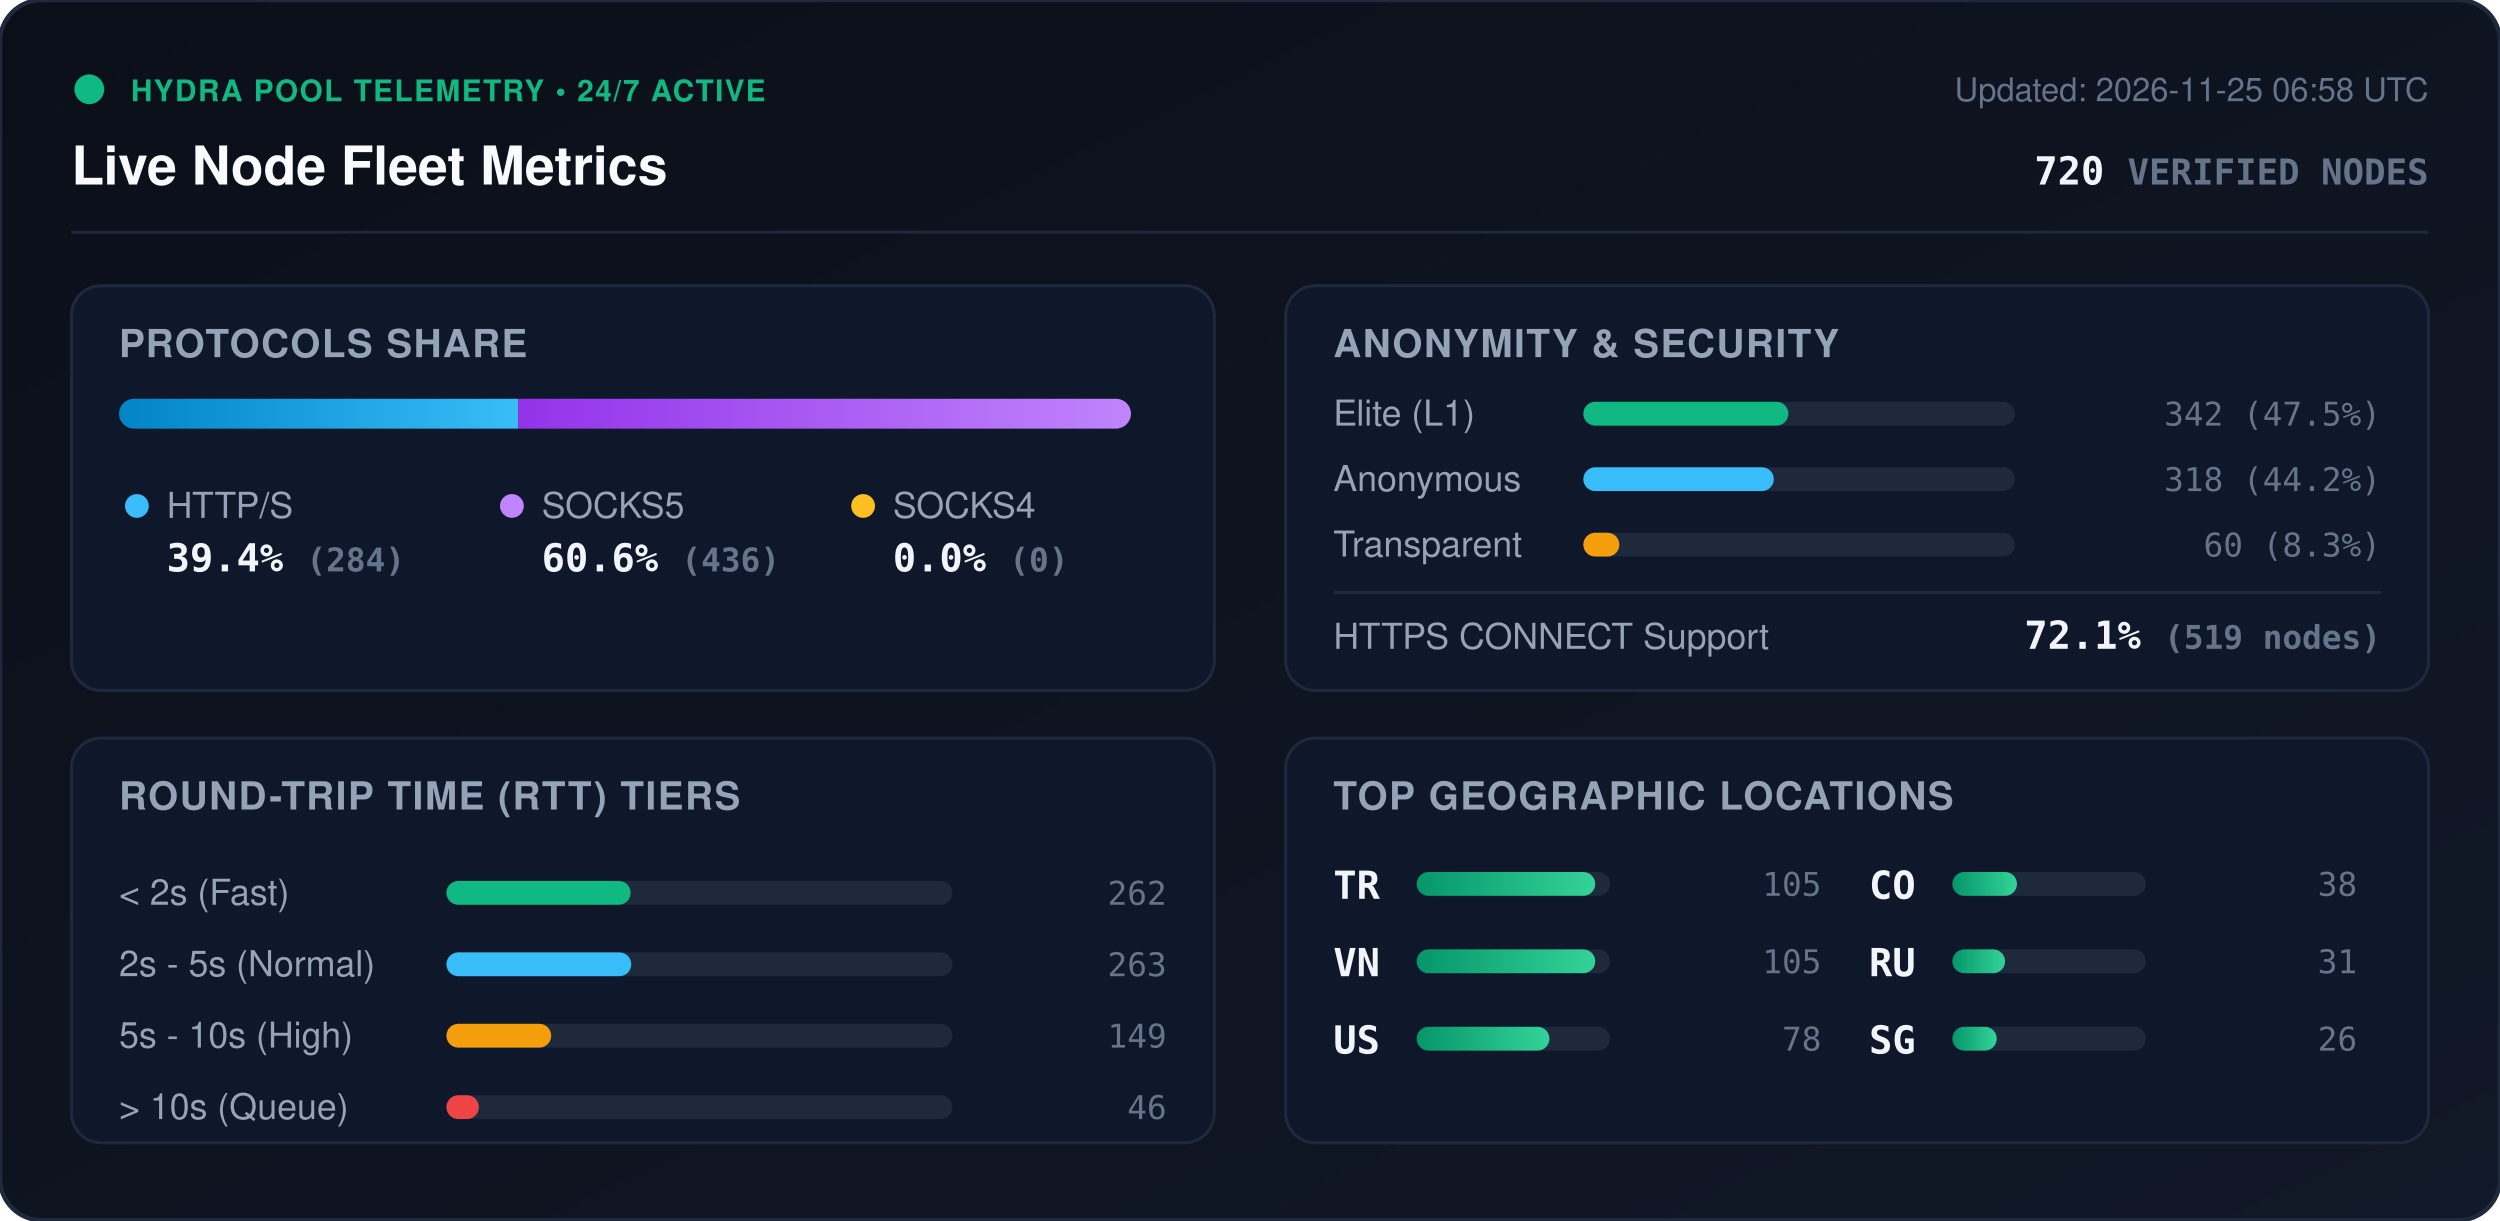
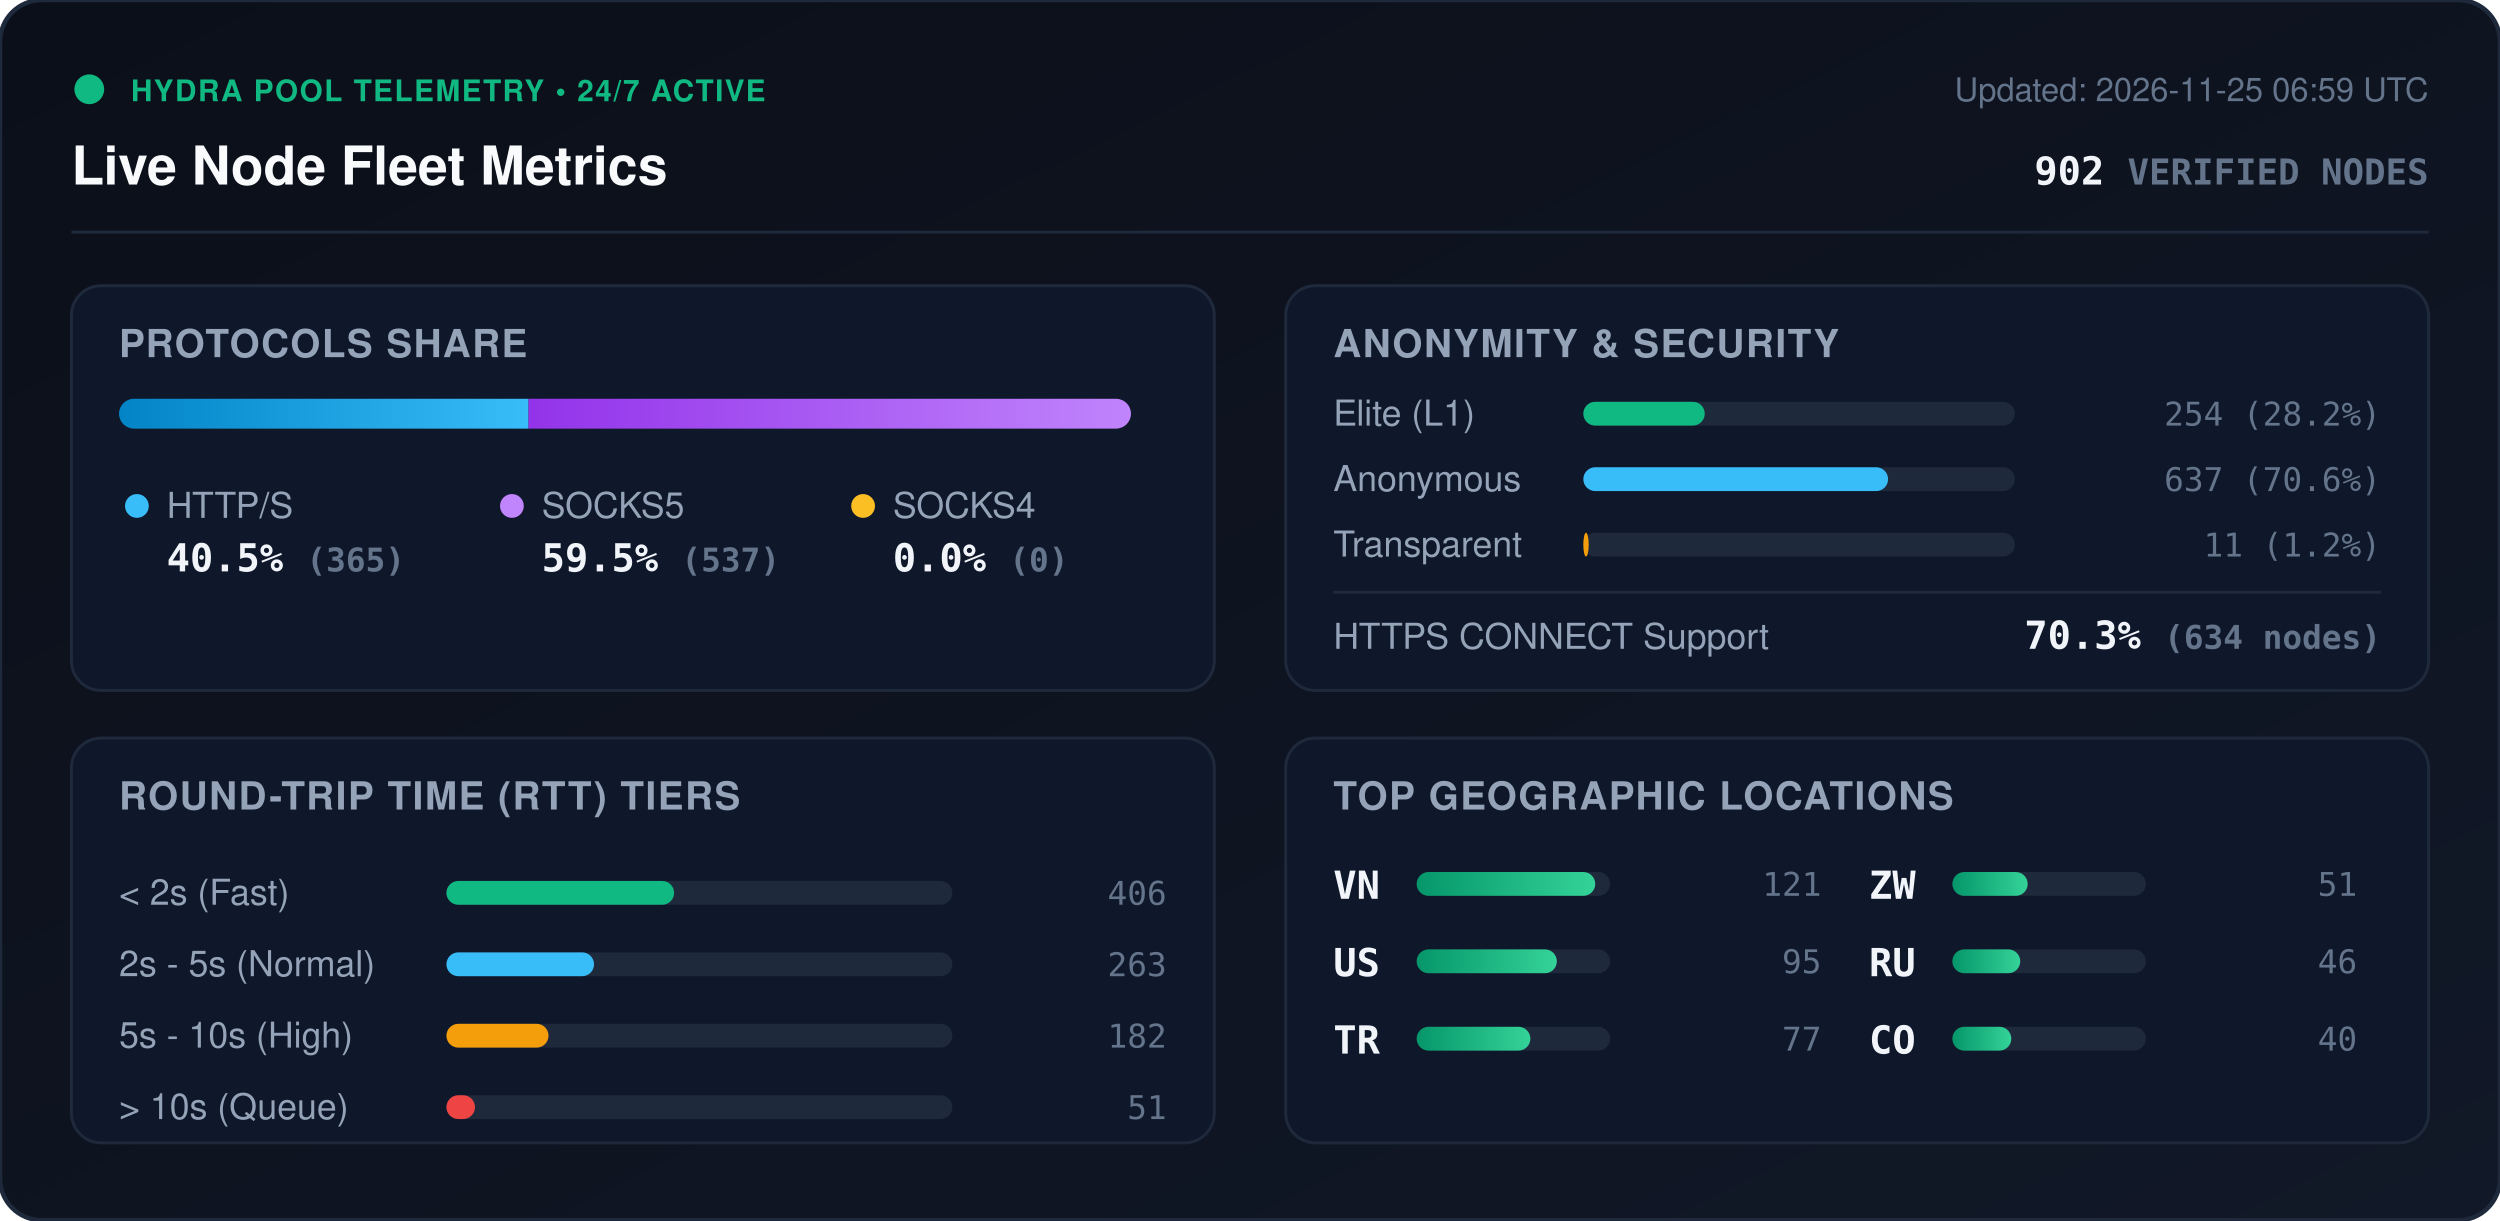
<svg xmlns="http://www.w3.org/2000/svg" viewBox="0 0 840 410" width="840" height="410" style="max-width: 100%; height: auto;">
  <defs>
    <linearGradient id="bg" x1="0%" y1="0%" x2="100%" y2="100%">
      <stop offset="0%" stop-color="#0b0f19" />
      <stop offset="100%" stop-color="#111827" />
    </linearGradient>
    <linearGradient id="bar-http" x1="0%" y1="0%" x2="100%" y2="0%">
      <stop offset="0%" stop-color="#0284c7" />
      <stop offset="100%" stop-color="#38bdf8" />
    </linearGradient>
    <linearGradient id="bar-socks5" x1="0%" y1="0%" x2="100%" y2="0%">
      <stop offset="0%" stop-color="#9333ea" />
      <stop offset="100%" stop-color="#c084fc" />
    </linearGradient>
    <linearGradient id="bar-socks4" x1="0%" y1="0%" x2="100%" y2="0%">
      <stop offset="0%" stop-color="#d97706" />
      <stop offset="100%" stop-color="#fbbf24" />
    </linearGradient>
    <linearGradient id="bar-green" x1="0%" y1="0%" x2="100%" y2="0%">
      <stop offset="0%" stop-color="#059669" />
      <stop offset="100%" stop-color="#34d399" />
    </linearGradient>
    <clipPath id="prog-track-clip">
      <rect width="340.0" height="10" rx="5" />
    </clipPath>
    <style>
      .title { font: 700 18px -apple-system, BlinkMacSystemFont, 'Segoe UI', Helvetica, Arial, sans-serif; fill: #f8fafc; }
      .sub { font: 500 11px -apple-system, BlinkMacSystemFont, 'Segoe UI', Helvetica, Arial, sans-serif; fill: #64748b; }
      .section-hdr { font: 600 13px -apple-system, BlinkMacSystemFont, 'Segoe UI', Helvetica, Arial, sans-serif; fill: #94a3b8; letter-spacing: 0.5px; }
      .metric-val { font: 700 13px -apple-system, BlinkMacSystemFont, 'Segoe UI', Helvetica, Arial, sans-serif; fill: #f1f5f9; }
      .metric-lbl { font: 500 12px -apple-system, BlinkMacSystemFont, 'Segoe UI', Helvetica, Arial, sans-serif; fill: #94a3b8; }
      .badge-txt { font: 700 10px -apple-system, BlinkMacSystemFont, 'Segoe UI', Helvetica, Arial, sans-serif; fill: #10b981; letter-spacing: 0.5px; }
      .mono { font-family: ui-monospace, SFMono-Regular, Menlo, Monaco, Consolas, monospace; }
      .pulse { animation: beacon 2s infinite ease-in-out; }
      @keyframes beacon { 0%, 100% { opacity: 1; } 50% { opacity: 0.35; } }
    </style>
  </defs>
  <rect width="840" height="410" rx="14" fill="url(#bg)" stroke="#1e293b" stroke-width="1.5" />
  <g transform="translate(24, 24)">
    <circle cx="6" cy="6" r="5" fill="#10b981" class="pulse" />
    <text x="20" y="10" class="badge-txt">HYDRA POOL TELEMETRY • 24/7 ACTIVE</text>
    <text x="0" y="38" class="title">Live Node Fleet Metrics</text>
-     <text x="792" y="10" text-anchor="end" class="sub">Updated: 2026-11-25 06:58 UTC</text>
-     <text x="792" y="38" text-anchor="end" class="metric-val mono" fill="#38bdf8">720 <tspan font-size="12" fill="#64748b">VERIFIED NODES</tspan>
+     <text x="792" y="10" text-anchor="end" class="sub">Updated: 2026-11-25 06:59 UTC</text>
+     <text x="792" y="38" text-anchor="end" class="metric-val mono" fill="#38bdf8">902 <tspan font-size="12" fill="#64748b">VERIFIED NODES</tspan>
    </text>
  </g>
  <line x1="24" y1="78" x2="816" y2="78" stroke="#1e293b" stroke-width="1" />
  <g transform="translate(24, 96)">
    <rect width="384" height="136" rx="10" fill="#0f172a" stroke="#1e293b" />
    <text x="16" y="24" class="section-hdr">PROTOCOLS SHARE</text>
    <g transform="translate(16, 38)">
      <rect width="340.0" height="10" rx="5" fill="#1e293b" />
      <g clip-path="url(#prog-track-clip)">
-         <rect x="0" width="134.1" height="10" fill="url(#bar-http)" />
-         <rect x="134.1" width="205.9" height="10" fill="url(#bar-socks5)" />
+         <rect x="0" width="137.6" height="10" fill="url(#bar-http)" />
+         <rect x="137.6" width="202.4" height="10" fill="url(#bar-socks5)" />
        <rect x="340.0" width="0.0" height="10" fill="url(#bar-socks4)" />
      </g>
    </g>
    <g transform="translate(16, 68)">
      <circle cx="6" cy="6" r="4" fill="#38bdf8" />
      <text x="16" y="10" class="metric-lbl">HTTP/S</text>
-       <text x="16" y="28" class="metric-val mono">39.4% <tspan font-size="11" fill="#64748b">(284)</tspan>
+       <text x="16" y="28" class="metric-val mono">40.5% <tspan font-size="11" fill="#64748b">(365)</tspan>
      </text>
      <circle cx="132" cy="6" r="4" fill="#c084fc" />
      <text x="142" y="10" class="metric-lbl">SOCKS5</text>
-       <text x="142" y="28" class="metric-val mono">60.6% <tspan font-size="11" fill="#64748b">(436)</tspan>
+       <text x="142" y="28" class="metric-val mono">59.5% <tspan font-size="11" fill="#64748b">(537)</tspan>
      </text>
      <circle cx="250" cy="6" r="4" fill="#fbbf24" />
      <text x="260" y="10" class="metric-lbl">SOCKS4</text>
      <text x="260" y="28" class="metric-val mono">0.0% <tspan font-size="11" fill="#64748b">(0)</tspan>
      </text>
    </g>
  </g>
  <g transform="translate(432, 96)">
    <rect width="384" height="136" rx="10" fill="#0f172a" stroke="#1e293b" />
    <text x="16" y="24" class="section-hdr">ANONYMITY &amp; SECURITY</text>
    <text x="16" y="47" class="metric-lbl">Elite (L1)</text>
    <rect x="100" y="39" width="145.0" height="8" rx="4" fill="#1e293b" />
-     <rect x="100" y="39" width="68.9" height="8" rx="4" fill="#10b981" />
-     <text x="368" y="47" text-anchor="end" class="mono sub" fill="#e2e8f0">342 (47.5%)</text>
+     <rect x="100" y="39" width="40.8" height="8" rx="4" fill="#10b981" />
+     <text x="368" y="47" text-anchor="end" class="mono sub" fill="#e2e8f0">254 (28.2%)</text>
    <text x="16" y="69" class="metric-lbl">Anonymous</text>
    <rect x="100" y="61" width="145.0" height="8" rx="4" fill="#1e293b" />
-     <rect x="100" y="61" width="64.0" height="8" rx="4" fill="#38bdf8" />
-     <text x="368" y="69" text-anchor="end" class="mono sub" fill="#e2e8f0">318 (44.2%)</text>
+     <rect x="100" y="61" width="102.4" height="8" rx="4" fill="#38bdf8" />
+     <text x="368" y="69" text-anchor="end" class="mono sub" fill="#e2e8f0">637 (70.6%)</text>
    <text x="16" y="91" class="metric-lbl">Transparent</text>
    <rect x="100" y="83" width="145.0" height="8" rx="4" fill="#1e293b" />
-     <rect x="100" y="83" width="12.1" height="8" rx="4" fill="#f59e0b" />
-     <text x="368" y="91" text-anchor="end" class="mono sub" fill="#e2e8f0">60 (8.3%)</text>
+     <rect x="100" y="83" width="1.8" height="8" rx="4" fill="#f59e0b" />
+     <text x="368" y="91" text-anchor="end" class="mono sub" fill="#e2e8f0">11 (1.2%)</text>
    <line x1="16" y1="103" x2="368" y2="103" stroke="#1e293b" stroke-width="1" />
    <text x="16" y="122" class="metric-lbl">HTTPS CONNECT Support</text>
-     <text x="368" y="122" text-anchor="end" class="metric-val mono" fill="#34d399">72.1% <tspan font-size="11" fill="#64748b">(519 nodes)</tspan>
+     <text x="368" y="122" text-anchor="end" class="metric-val mono" fill="#34d399">70.3% <tspan font-size="11" fill="#64748b">(634 nodes)</tspan>
    </text>
  </g>
  <g transform="translate(24, 248)">
    <rect width="384" height="136" rx="10" fill="#0f172a" stroke="#1e293b" />
    <text x="16" y="24" class="section-hdr">ROUND-TRIP TIME (RTT) TIERS</text>
    <g transform="translate(16, 42)">
      <text x="0" y="14" class="metric-lbl">&lt; 2s (Fast)</text>
      <rect x="110" y="6" width="170" height="8" rx="4" fill="#1e293b" />
-       <rect x="110" y="6" width="61.9" height="8" rx="4" fill="#10b981" />
-       <text x="352" y="14" text-anchor="end" class="mono sub">262</text>
+       <rect x="110" y="6" width="76.5" height="8" rx="4" fill="#10b981" />
+       <text x="352" y="14" text-anchor="end" class="mono sub">406</text>
      <text x="0" y="38" class="metric-lbl">2s - 5s (Normal)</text>
      <rect x="110" y="30" width="170" height="8" rx="4" fill="#1e293b" />
-       <rect x="110" y="30" width="62.1" height="8" rx="4" fill="#38bdf8" />
+       <rect x="110" y="30" width="49.6" height="8" rx="4" fill="#38bdf8" />
      <text x="352" y="38" text-anchor="end" class="mono sub">263</text>
      <text x="0" y="62" class="metric-lbl">5s - 10s (High)</text>
      <rect x="110" y="54" width="170" height="8" rx="4" fill="#1e293b" />
-       <rect x="110" y="54" width="35.2" height="8" rx="4" fill="#f59e0b" />
-       <text x="352" y="62" text-anchor="end" class="mono sub">149</text>
+       <rect x="110" y="54" width="34.3" height="8" rx="4" fill="#f59e0b" />
+       <text x="352" y="62" text-anchor="end" class="mono sub">182</text>
      <text x="0" y="86" class="metric-lbl">&gt; 10s (Queue)</text>
      <rect x="110" y="78" width="170" height="8" rx="4" fill="#1e293b" />
-       <rect x="110" y="78" width="10.9" height="8" rx="4" fill="#ef4444" />
-       <text x="352" y="86" text-anchor="end" class="mono sub">46</text>
+       <rect x="110" y="78" width="9.6" height="8" rx="4" fill="#ef4444" />
+       <text x="352" y="86" text-anchor="end" class="mono sub">51</text>
    </g>
  </g>
  <g transform="translate(432, 248)">
    <rect width="384" height="136" rx="10" fill="#0f172a" stroke="#1e293b" />
    <text x="16" y="24" class="section-hdr">TOP GEOGRAPHIC LOCATIONS</text>
    <g transform="translate(16, 42)">
      <g transform="translate(0, 0)">
-         <text x="0" y="12" class="mono metric-val" font-size="12">TR</text>
-         <rect x="28" y="3" width="65" height="8" rx="4" fill="#1e293b" />
-         <rect x="28" y="3" width="60.0" height="8" rx="4" fill="url(#bar-green)" />
-         <text x="164" y="11" text-anchor="end" class="mono sub">105</text>
-       </g>
-       <g transform="translate(0, 26)">
        <text x="0" y="12" class="mono metric-val" font-size="12">VN</text>
        <rect x="28" y="3" width="65" height="8" rx="4" fill="#1e293b" />
        <rect x="28" y="3" width="60.0" height="8" rx="4" fill="url(#bar-green)" />
-         <text x="164" y="11" text-anchor="end" class="mono sub">105</text>
+         <text x="164" y="11" text-anchor="end" class="mono sub">121</text>
+       </g>
+       <g transform="translate(0, 26)">
+         <text x="0" y="12" class="mono metric-val" font-size="12">US</text>
+         <rect x="28" y="3" width="65" height="8" rx="4" fill="#1e293b" />
+         <rect x="28" y="3" width="47.1" height="8" rx="4" fill="url(#bar-green)" />
+         <text x="164" y="11" text-anchor="end" class="mono sub">95</text>
      </g>
      <g transform="translate(0, 52)">
-         <text x="0" y="12" class="mono metric-val" font-size="12">US</text>
+         <text x="0" y="12" class="mono metric-val" font-size="12">TR</text>
        <rect x="28" y="3" width="65" height="8" rx="4" fill="#1e293b" />
-         <rect x="28" y="3" width="44.6" height="8" rx="4" fill="url(#bar-green)" />
-         <text x="164" y="11" text-anchor="end" class="mono sub">78</text>
+         <rect x="28" y="3" width="38.2" height="8" rx="4" fill="url(#bar-green)" />
+         <text x="164" y="11" text-anchor="end" class="mono sub">77</text>
      </g>
      <g transform="translate(180, 0)">
-         <text x="0" y="12" class="mono metric-val" font-size="12">CO</text>
+         <text x="0" y="12" class="mono metric-val" font-size="12">ZW</text>
        <rect x="28" y="3" width="65" height="8" rx="4" fill="#1e293b" />
-         <rect x="28" y="3" width="21.7" height="8" rx="4" fill="url(#bar-green)" />
-         <text x="164" y="11" text-anchor="end" class="mono sub">38</text>
+         <rect x="28" y="3" width="25.3" height="8" rx="4" fill="url(#bar-green)" />
+         <text x="164" y="11" text-anchor="end" class="mono sub">51</text>
      </g>
      <g transform="translate(180, 26)">
        <text x="0" y="12" class="mono metric-val" font-size="12">RU</text>
        <rect x="28" y="3" width="65" height="8" rx="4" fill="#1e293b" />
-         <rect x="28" y="3" width="17.7" height="8" rx="4" fill="url(#bar-green)" />
-         <text x="164" y="11" text-anchor="end" class="mono sub">31</text>
+         <rect x="28" y="3" width="22.8" height="8" rx="4" fill="url(#bar-green)" />
+         <text x="164" y="11" text-anchor="end" class="mono sub">46</text>
      </g>
      <g transform="translate(180, 52)">
-         <text x="0" y="12" class="mono metric-val" font-size="12">SG</text>
+         <text x="0" y="12" class="mono metric-val" font-size="12">CO</text>
        <rect x="28" y="3" width="65" height="8" rx="4" fill="#1e293b" />
-         <rect x="28" y="3" width="14.9" height="8" rx="4" fill="url(#bar-green)" />
-         <text x="164" y="11" text-anchor="end" class="mono sub">26</text>
+         <rect x="28" y="3" width="19.8" height="8" rx="4" fill="url(#bar-green)" />
+         <text x="164" y="11" text-anchor="end" class="mono sub">40</text>
      </g>
    </g>
  </g>
</svg>
